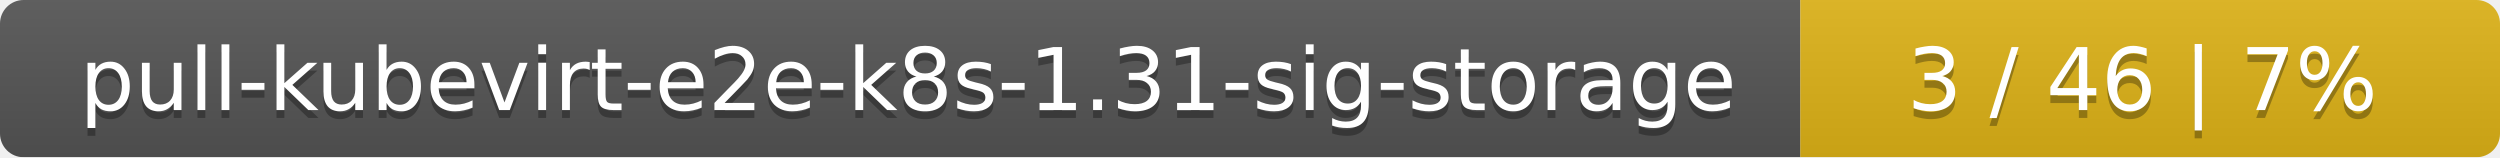
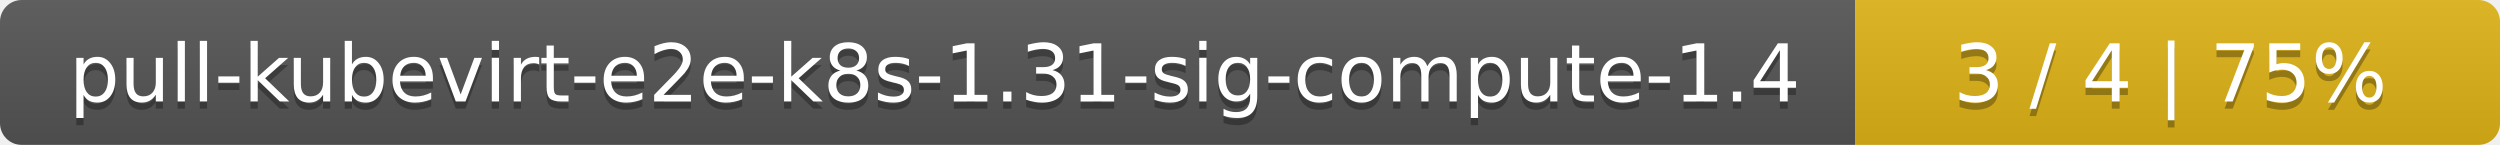
- <svg xmlns="http://www.w3.org/2000/svg" width="318" height="20">
+ <svg xmlns="http://www.w3.org/2000/svg" width="345" height="20">
  <linearGradient id="smooth" x2="0" y2="100%">
    <stop offset="0" stop-color="#bbb" stop-opacity=".1" />
    <stop offset="1" stop-opacity=".1" />
  </linearGradient>
  <mask id="round">
-     <rect width="318" height="20" rx="3" fill="#fff" />
+     <rect width="345" height="20" rx="3" fill="#fff" />
  </mask>
  <g mask="url(#round)">
-     <rect width="229" height="20" fill="#555" />
-     <rect x="229" width="89" height="20" fill="#dfb317" />
-     <rect width="318" height="20" fill="url(#smooth)" />
+     <rect width="256" height="20" fill="#555" />
+     <rect x="256" width="89" height="20" fill="#dfb317" />
+     <rect width="345" height="20" fill="url(#smooth)" />
  </g>
  <g fill="#fff" text-anchor="middle" font-family="DejaVu Sans,Verdana,Geneva,sans-serif" font-size="11">
-     <text x="115.5" y="15" fill="#010101" fill-opacity=".3">pull-kubevirt-e2e-k8s-1.31-sig-storage</text>
-     <text x="115.5" y="14">pull-kubevirt-e2e-k8s-1.31-sig-storage</text>
-     <text x="272.5" y="15" fill="#010101" fill-opacity=".3">3 / 46    |    7%</text>
-     <text x="272.5" y="14">3 / 46    |    7%</text>
+     <text x="129" y="15" fill="#010101" fill-opacity=".3">pull-kubevirt-e2e-k8s-1.31-sig-compute-1.4</text>
+     <text x="129" y="14">pull-kubevirt-e2e-k8s-1.31-sig-compute-1.4</text>
+     <text x="299.5" y="15" fill="#010101" fill-opacity=".3">3 / 4    |    75%</text>
+     <text x="299.5" y="14">3 / 4    |    75%</text>
  </g>
</svg>
